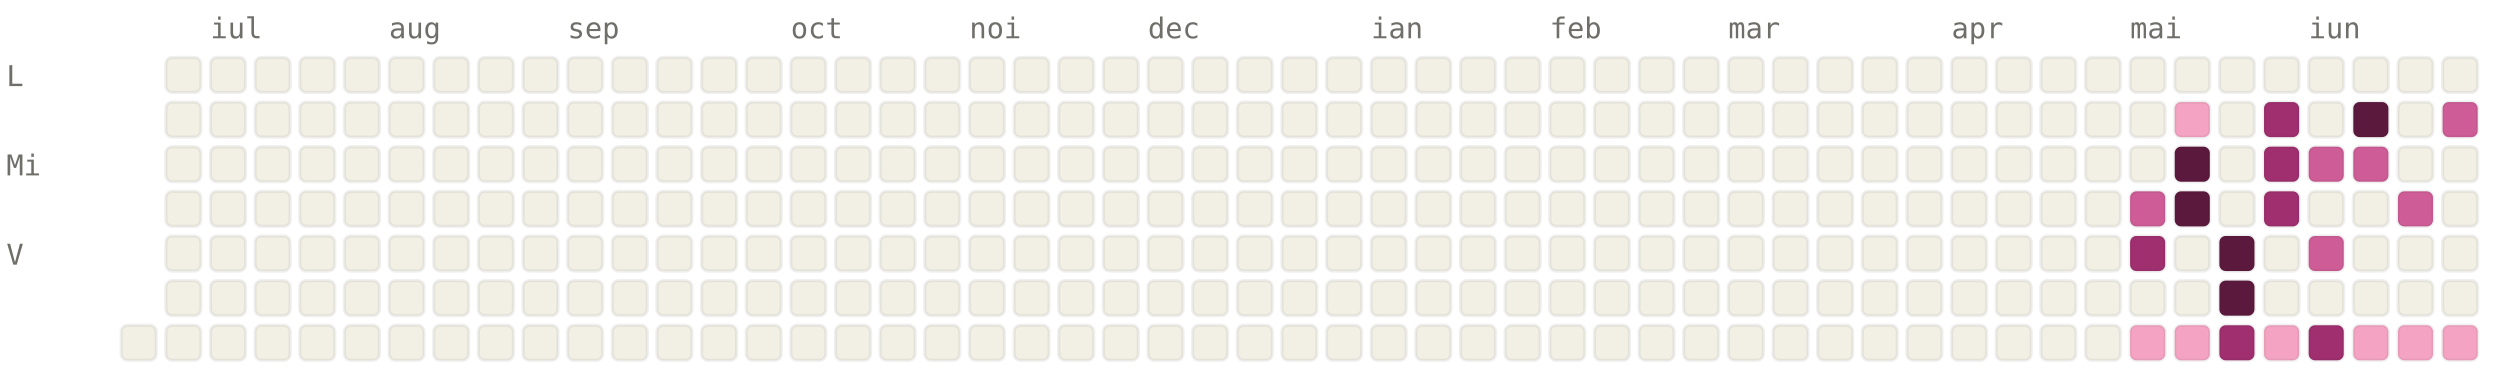
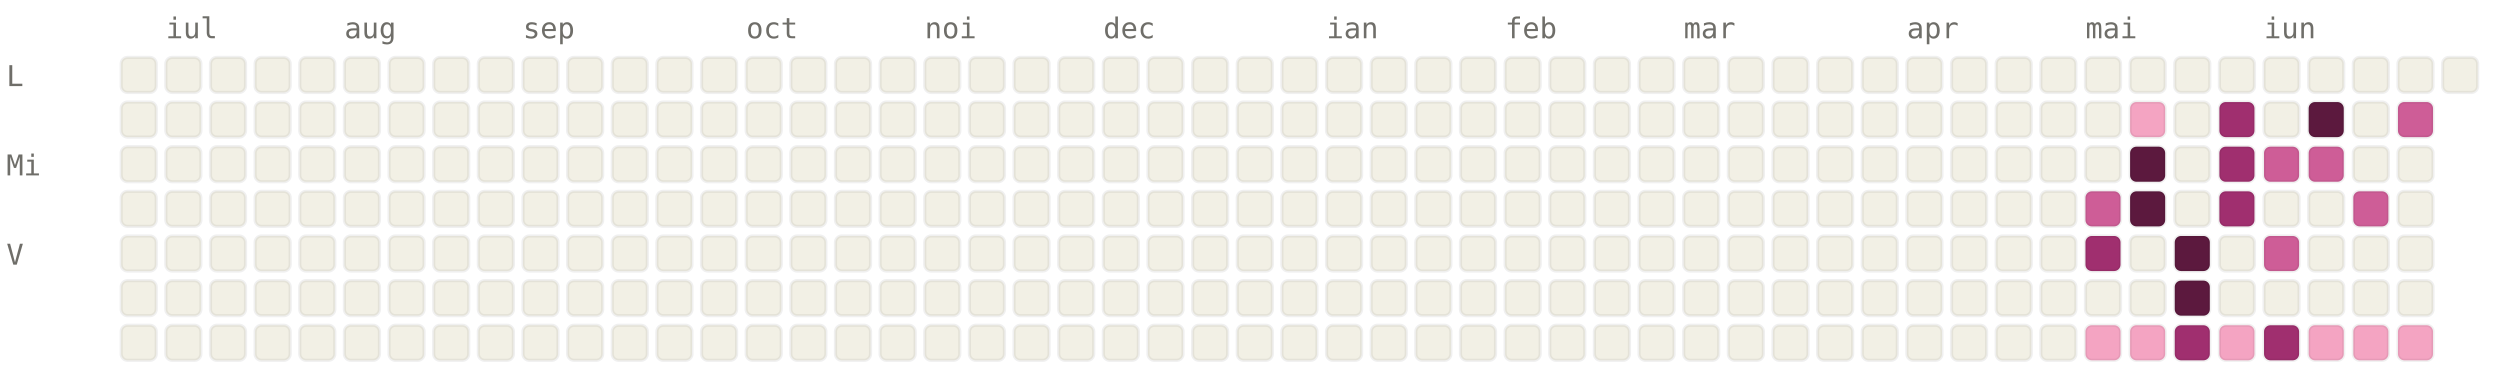
<svg xmlns="http://www.w3.org/2000/svg" viewBox="0 0 784 120" width="784" height="120" font-family="ui-monospace, SFMono-Regular, Menlo, monospace" font-size="9">
  <style>.l0{fill:#F2F0E5;stroke:rgba(0,0,0,0.06)}.l1{fill:#F4A4C2;stroke:rgba(0,0,0,0.06)}.l2{fill:#CE5D97;stroke:rgba(0,0,0,0.06)}.l3{fill:#A02F6F;stroke:rgba(0,0,0,0.06)}.l4{fill:#5C193E;stroke:rgba(0,0,0,0.06)}.lbl{fill:#6F6E69}@media (prefers-color-scheme: dark){.l0{fill:#1C1B1A;stroke:rgba(255,255,255,0.04)}.l1{fill:#451033;stroke:rgba(255,255,255,0.04)}.l2{fill:#751F4F;stroke:rgba(255,255,255,0.04)}.l3{fill:#CE5D97;stroke:rgba(255,255,255,0.04)}.l4{fill:#F4A4C2;stroke:rgba(255,255,255,0.04)}.lbl{fill:#878580}}</style>
-   <text x="66" y="12" class="lbl">iul</text>
-   <text x="122" y="12" class="lbl">aug</text>
-   <text x="178" y="12" class="lbl">sep</text>
-   <text x="248" y="12" class="lbl">oct</text>
-   <text x="304" y="12" class="lbl">noi</text>
-   <text x="360" y="12" class="lbl">dec</text>
-   <text x="430" y="12" class="lbl">ian</text>
-   <text x="486" y="12" class="lbl">feb</text>
-   <text x="542" y="12" class="lbl">mar</text>
-   <text x="612" y="12" class="lbl">apr</text>
-   <text x="668" y="12" class="lbl">mai</text>
-   <text x="724" y="12" class="lbl">iun</text>
+   <text x="52" y="12" class="lbl">iul</text>
+   <text x="108" y="12" class="lbl">aug</text>
+   <text x="164" y="12" class="lbl">sep</text>
+   <text x="234" y="12" class="lbl">oct</text>
+   <text x="290" y="12" class="lbl">noi</text>
+   <text x="346" y="12" class="lbl">dec</text>
+   <text x="416" y="12" class="lbl">ian</text>
+   <text x="472" y="12" class="lbl">feb</text>
+   <text x="528" y="12" class="lbl">mar</text>
+   <text x="598" y="12" class="lbl">apr</text>
+   <text x="654" y="12" class="lbl">mai</text>
+   <text x="710" y="12" class="lbl">iun</text>
  <text x="2" y="27" class="lbl">L</text>
  <text x="2" y="55" class="lbl">Mi</text>
  <text x="2" y="83" class="lbl">V</text>
+   <rect x="38" y="18" width="11" height="11" rx="2" ry="2" class="l0" />
+   <rect x="38" y="32" width="11" height="11" rx="2" ry="2" class="l0" />
+   <rect x="38" y="46" width="11" height="11" rx="2" ry="2" class="l0" />
+   <rect x="38" y="60" width="11" height="11" rx="2" ry="2" class="l0" />
+   <rect x="38" y="74" width="11" height="11" rx="2" ry="2" class="l0" />
+   <rect x="38" y="88" width="11" height="11" rx="2" ry="2" class="l0" />
  <rect x="38" y="102" width="11" height="11" rx="2" ry="2" class="l0" />
  <rect x="52" y="18" width="11" height="11" rx="2" ry="2" class="l0" />
  <rect x="52" y="32" width="11" height="11" rx="2" ry="2" class="l0" />
  <rect x="52" y="46" width="11" height="11" rx="2" ry="2" class="l0" />
  <rect x="52" y="60" width="11" height="11" rx="2" ry="2" class="l0" />
  <rect x="52" y="74" width="11" height="11" rx="2" ry="2" class="l0" />
  <rect x="52" y="88" width="11" height="11" rx="2" ry="2" class="l0" />
  <rect x="52" y="102" width="11" height="11" rx="2" ry="2" class="l0" />
  <rect x="66" y="18" width="11" height="11" rx="2" ry="2" class="l0" />
  <rect x="66" y="32" width="11" height="11" rx="2" ry="2" class="l0" />
  <rect x="66" y="46" width="11" height="11" rx="2" ry="2" class="l0" />
  <rect x="66" y="60" width="11" height="11" rx="2" ry="2" class="l0" />
  <rect x="66" y="74" width="11" height="11" rx="2" ry="2" class="l0" />
  <rect x="66" y="88" width="11" height="11" rx="2" ry="2" class="l0" />
  <rect x="66" y="102" width="11" height="11" rx="2" ry="2" class="l0" />
  <rect x="80" y="18" width="11" height="11" rx="2" ry="2" class="l0" />
  <rect x="80" y="32" width="11" height="11" rx="2" ry="2" class="l0" />
  <rect x="80" y="46" width="11" height="11" rx="2" ry="2" class="l0" />
  <rect x="80" y="60" width="11" height="11" rx="2" ry="2" class="l0" />
  <rect x="80" y="74" width="11" height="11" rx="2" ry="2" class="l0" />
  <rect x="80" y="88" width="11" height="11" rx="2" ry="2" class="l0" />
  <rect x="80" y="102" width="11" height="11" rx="2" ry="2" class="l0" />
  <rect x="94" y="18" width="11" height="11" rx="2" ry="2" class="l0" />
  <rect x="94" y="32" width="11" height="11" rx="2" ry="2" class="l0" />
  <rect x="94" y="46" width="11" height="11" rx="2" ry="2" class="l0" />
  <rect x="94" y="60" width="11" height="11" rx="2" ry="2" class="l0" />
  <rect x="94" y="74" width="11" height="11" rx="2" ry="2" class="l0" />
  <rect x="94" y="88" width="11" height="11" rx="2" ry="2" class="l0" />
  <rect x="94" y="102" width="11" height="11" rx="2" ry="2" class="l0" />
  <rect x="108" y="18" width="11" height="11" rx="2" ry="2" class="l0" />
  <rect x="108" y="32" width="11" height="11" rx="2" ry="2" class="l0" />
  <rect x="108" y="46" width="11" height="11" rx="2" ry="2" class="l0" />
  <rect x="108" y="60" width="11" height="11" rx="2" ry="2" class="l0" />
  <rect x="108" y="74" width="11" height="11" rx="2" ry="2" class="l0" />
  <rect x="108" y="88" width="11" height="11" rx="2" ry="2" class="l0" />
  <rect x="108" y="102" width="11" height="11" rx="2" ry="2" class="l0" />
  <rect x="122" y="18" width="11" height="11" rx="2" ry="2" class="l0" />
  <rect x="122" y="32" width="11" height="11" rx="2" ry="2" class="l0" />
  <rect x="122" y="46" width="11" height="11" rx="2" ry="2" class="l0" />
  <rect x="122" y="60" width="11" height="11" rx="2" ry="2" class="l0" />
  <rect x="122" y="74" width="11" height="11" rx="2" ry="2" class="l0" />
  <rect x="122" y="88" width="11" height="11" rx="2" ry="2" class="l0" />
  <rect x="122" y="102" width="11" height="11" rx="2" ry="2" class="l0" />
  <rect x="136" y="18" width="11" height="11" rx="2" ry="2" class="l0" />
  <rect x="136" y="32" width="11" height="11" rx="2" ry="2" class="l0" />
  <rect x="136" y="46" width="11" height="11" rx="2" ry="2" class="l0" />
  <rect x="136" y="60" width="11" height="11" rx="2" ry="2" class="l0" />
  <rect x="136" y="74" width="11" height="11" rx="2" ry="2" class="l0" />
  <rect x="136" y="88" width="11" height="11" rx="2" ry="2" class="l0" />
  <rect x="136" y="102" width="11" height="11" rx="2" ry="2" class="l0" />
  <rect x="150" y="18" width="11" height="11" rx="2" ry="2" class="l0" />
  <rect x="150" y="32" width="11" height="11" rx="2" ry="2" class="l0" />
  <rect x="150" y="46" width="11" height="11" rx="2" ry="2" class="l0" />
  <rect x="150" y="60" width="11" height="11" rx="2" ry="2" class="l0" />
  <rect x="150" y="74" width="11" height="11" rx="2" ry="2" class="l0" />
  <rect x="150" y="88" width="11" height="11" rx="2" ry="2" class="l0" />
  <rect x="150" y="102" width="11" height="11" rx="2" ry="2" class="l0" />
  <rect x="164" y="18" width="11" height="11" rx="2" ry="2" class="l0" />
  <rect x="164" y="32" width="11" height="11" rx="2" ry="2" class="l0" />
  <rect x="164" y="46" width="11" height="11" rx="2" ry="2" class="l0" />
  <rect x="164" y="60" width="11" height="11" rx="2" ry="2" class="l0" />
  <rect x="164" y="74" width="11" height="11" rx="2" ry="2" class="l0" />
  <rect x="164" y="88" width="11" height="11" rx="2" ry="2" class="l0" />
  <rect x="164" y="102" width="11" height="11" rx="2" ry="2" class="l0" />
  <rect x="178" y="18" width="11" height="11" rx="2" ry="2" class="l0" />
  <rect x="178" y="32" width="11" height="11" rx="2" ry="2" class="l0" />
  <rect x="178" y="46" width="11" height="11" rx="2" ry="2" class="l0" />
  <rect x="178" y="60" width="11" height="11" rx="2" ry="2" class="l0" />
  <rect x="178" y="74" width="11" height="11" rx="2" ry="2" class="l0" />
  <rect x="178" y="88" width="11" height="11" rx="2" ry="2" class="l0" />
  <rect x="178" y="102" width="11" height="11" rx="2" ry="2" class="l0" />
  <rect x="192" y="18" width="11" height="11" rx="2" ry="2" class="l0" />
  <rect x="192" y="32" width="11" height="11" rx="2" ry="2" class="l0" />
  <rect x="192" y="46" width="11" height="11" rx="2" ry="2" class="l0" />
  <rect x="192" y="60" width="11" height="11" rx="2" ry="2" class="l0" />
  <rect x="192" y="74" width="11" height="11" rx="2" ry="2" class="l0" />
  <rect x="192" y="88" width="11" height="11" rx="2" ry="2" class="l0" />
  <rect x="192" y="102" width="11" height="11" rx="2" ry="2" class="l0" />
  <rect x="206" y="18" width="11" height="11" rx="2" ry="2" class="l0" />
  <rect x="206" y="32" width="11" height="11" rx="2" ry="2" class="l0" />
  <rect x="206" y="46" width="11" height="11" rx="2" ry="2" class="l0" />
  <rect x="206" y="60" width="11" height="11" rx="2" ry="2" class="l0" />
  <rect x="206" y="74" width="11" height="11" rx="2" ry="2" class="l0" />
  <rect x="206" y="88" width="11" height="11" rx="2" ry="2" class="l0" />
  <rect x="206" y="102" width="11" height="11" rx="2" ry="2" class="l0" />
  <rect x="220" y="18" width="11" height="11" rx="2" ry="2" class="l0" />
  <rect x="220" y="32" width="11" height="11" rx="2" ry="2" class="l0" />
  <rect x="220" y="46" width="11" height="11" rx="2" ry="2" class="l0" />
  <rect x="220" y="60" width="11" height="11" rx="2" ry="2" class="l0" />
  <rect x="220" y="74" width="11" height="11" rx="2" ry="2" class="l0" />
  <rect x="220" y="88" width="11" height="11" rx="2" ry="2" class="l0" />
  <rect x="220" y="102" width="11" height="11" rx="2" ry="2" class="l0" />
  <rect x="234" y="18" width="11" height="11" rx="2" ry="2" class="l0" />
  <rect x="234" y="32" width="11" height="11" rx="2" ry="2" class="l0" />
  <rect x="234" y="46" width="11" height="11" rx="2" ry="2" class="l0" />
  <rect x="234" y="60" width="11" height="11" rx="2" ry="2" class="l0" />
  <rect x="234" y="74" width="11" height="11" rx="2" ry="2" class="l0" />
  <rect x="234" y="88" width="11" height="11" rx="2" ry="2" class="l0" />
  <rect x="234" y="102" width="11" height="11" rx="2" ry="2" class="l0" />
  <rect x="248" y="18" width="11" height="11" rx="2" ry="2" class="l0" />
  <rect x="248" y="32" width="11" height="11" rx="2" ry="2" class="l0" />
  <rect x="248" y="46" width="11" height="11" rx="2" ry="2" class="l0" />
  <rect x="248" y="60" width="11" height="11" rx="2" ry="2" class="l0" />
  <rect x="248" y="74" width="11" height="11" rx="2" ry="2" class="l0" />
  <rect x="248" y="88" width="11" height="11" rx="2" ry="2" class="l0" />
  <rect x="248" y="102" width="11" height="11" rx="2" ry="2" class="l0" />
  <rect x="262" y="18" width="11" height="11" rx="2" ry="2" class="l0" />
  <rect x="262" y="32" width="11" height="11" rx="2" ry="2" class="l0" />
  <rect x="262" y="46" width="11" height="11" rx="2" ry="2" class="l0" />
  <rect x="262" y="60" width="11" height="11" rx="2" ry="2" class="l0" />
  <rect x="262" y="74" width="11" height="11" rx="2" ry="2" class="l0" />
  <rect x="262" y="88" width="11" height="11" rx="2" ry="2" class="l0" />
  <rect x="262" y="102" width="11" height="11" rx="2" ry="2" class="l0" />
  <rect x="276" y="18" width="11" height="11" rx="2" ry="2" class="l0" />
  <rect x="276" y="32" width="11" height="11" rx="2" ry="2" class="l0" />
  <rect x="276" y="46" width="11" height="11" rx="2" ry="2" class="l0" />
  <rect x="276" y="60" width="11" height="11" rx="2" ry="2" class="l0" />
  <rect x="276" y="74" width="11" height="11" rx="2" ry="2" class="l0" />
  <rect x="276" y="88" width="11" height="11" rx="2" ry="2" class="l0" />
  <rect x="276" y="102" width="11" height="11" rx="2" ry="2" class="l0" />
  <rect x="290" y="18" width="11" height="11" rx="2" ry="2" class="l0" />
  <rect x="290" y="32" width="11" height="11" rx="2" ry="2" class="l0" />
  <rect x="290" y="46" width="11" height="11" rx="2" ry="2" class="l0" />
  <rect x="290" y="60" width="11" height="11" rx="2" ry="2" class="l0" />
  <rect x="290" y="74" width="11" height="11" rx="2" ry="2" class="l0" />
  <rect x="290" y="88" width="11" height="11" rx="2" ry="2" class="l0" />
  <rect x="290" y="102" width="11" height="11" rx="2" ry="2" class="l0" />
  <rect x="304" y="18" width="11" height="11" rx="2" ry="2" class="l0" />
  <rect x="304" y="32" width="11" height="11" rx="2" ry="2" class="l0" />
  <rect x="304" y="46" width="11" height="11" rx="2" ry="2" class="l0" />
  <rect x="304" y="60" width="11" height="11" rx="2" ry="2" class="l0" />
  <rect x="304" y="74" width="11" height="11" rx="2" ry="2" class="l0" />
  <rect x="304" y="88" width="11" height="11" rx="2" ry="2" class="l0" />
  <rect x="304" y="102" width="11" height="11" rx="2" ry="2" class="l0" />
  <rect x="318" y="18" width="11" height="11" rx="2" ry="2" class="l0" />
  <rect x="318" y="32" width="11" height="11" rx="2" ry="2" class="l0" />
  <rect x="318" y="46" width="11" height="11" rx="2" ry="2" class="l0" />
  <rect x="318" y="60" width="11" height="11" rx="2" ry="2" class="l0" />
  <rect x="318" y="74" width="11" height="11" rx="2" ry="2" class="l0" />
  <rect x="318" y="88" width="11" height="11" rx="2" ry="2" class="l0" />
  <rect x="318" y="102" width="11" height="11" rx="2" ry="2" class="l0" />
  <rect x="332" y="18" width="11" height="11" rx="2" ry="2" class="l0" />
  <rect x="332" y="32" width="11" height="11" rx="2" ry="2" class="l0" />
  <rect x="332" y="46" width="11" height="11" rx="2" ry="2" class="l0" />
  <rect x="332" y="60" width="11" height="11" rx="2" ry="2" class="l0" />
  <rect x="332" y="74" width="11" height="11" rx="2" ry="2" class="l0" />
  <rect x="332" y="88" width="11" height="11" rx="2" ry="2" class="l0" />
  <rect x="332" y="102" width="11" height="11" rx="2" ry="2" class="l0" />
  <rect x="346" y="18" width="11" height="11" rx="2" ry="2" class="l0" />
  <rect x="346" y="32" width="11" height="11" rx="2" ry="2" class="l0" />
  <rect x="346" y="46" width="11" height="11" rx="2" ry="2" class="l0" />
  <rect x="346" y="60" width="11" height="11" rx="2" ry="2" class="l0" />
  <rect x="346" y="74" width="11" height="11" rx="2" ry="2" class="l0" />
  <rect x="346" y="88" width="11" height="11" rx="2" ry="2" class="l0" />
  <rect x="346" y="102" width="11" height="11" rx="2" ry="2" class="l0" />
  <rect x="360" y="18" width="11" height="11" rx="2" ry="2" class="l0" />
  <rect x="360" y="32" width="11" height="11" rx="2" ry="2" class="l0" />
  <rect x="360" y="46" width="11" height="11" rx="2" ry="2" class="l0" />
  <rect x="360" y="60" width="11" height="11" rx="2" ry="2" class="l0" />
  <rect x="360" y="74" width="11" height="11" rx="2" ry="2" class="l0" />
  <rect x="360" y="88" width="11" height="11" rx="2" ry="2" class="l0" />
  <rect x="360" y="102" width="11" height="11" rx="2" ry="2" class="l0" />
  <rect x="374" y="18" width="11" height="11" rx="2" ry="2" class="l0" />
  <rect x="374" y="32" width="11" height="11" rx="2" ry="2" class="l0" />
  <rect x="374" y="46" width="11" height="11" rx="2" ry="2" class="l0" />
  <rect x="374" y="60" width="11" height="11" rx="2" ry="2" class="l0" />
  <rect x="374" y="74" width="11" height="11" rx="2" ry="2" class="l0" />
  <rect x="374" y="88" width="11" height="11" rx="2" ry="2" class="l0" />
  <rect x="374" y="102" width="11" height="11" rx="2" ry="2" class="l0" />
  <rect x="388" y="18" width="11" height="11" rx="2" ry="2" class="l0" />
  <rect x="388" y="32" width="11" height="11" rx="2" ry="2" class="l0" />
  <rect x="388" y="46" width="11" height="11" rx="2" ry="2" class="l0" />
  <rect x="388" y="60" width="11" height="11" rx="2" ry="2" class="l0" />
  <rect x="388" y="74" width="11" height="11" rx="2" ry="2" class="l0" />
  <rect x="388" y="88" width="11" height="11" rx="2" ry="2" class="l0" />
  <rect x="388" y="102" width="11" height="11" rx="2" ry="2" class="l0" />
  <rect x="402" y="18" width="11" height="11" rx="2" ry="2" class="l0" />
  <rect x="402" y="32" width="11" height="11" rx="2" ry="2" class="l0" />
  <rect x="402" y="46" width="11" height="11" rx="2" ry="2" class="l0" />
  <rect x="402" y="60" width="11" height="11" rx="2" ry="2" class="l0" />
  <rect x="402" y="74" width="11" height="11" rx="2" ry="2" class="l0" />
  <rect x="402" y="88" width="11" height="11" rx="2" ry="2" class="l0" />
  <rect x="402" y="102" width="11" height="11" rx="2" ry="2" class="l0" />
  <rect x="416" y="18" width="11" height="11" rx="2" ry="2" class="l0" />
  <rect x="416" y="32" width="11" height="11" rx="2" ry="2" class="l0" />
  <rect x="416" y="46" width="11" height="11" rx="2" ry="2" class="l0" />
  <rect x="416" y="60" width="11" height="11" rx="2" ry="2" class="l0" />
  <rect x="416" y="74" width="11" height="11" rx="2" ry="2" class="l0" />
  <rect x="416" y="88" width="11" height="11" rx="2" ry="2" class="l0" />
  <rect x="416" y="102" width="11" height="11" rx="2" ry="2" class="l0" />
  <rect x="430" y="18" width="11" height="11" rx="2" ry="2" class="l0" />
  <rect x="430" y="32" width="11" height="11" rx="2" ry="2" class="l0" />
  <rect x="430" y="46" width="11" height="11" rx="2" ry="2" class="l0" />
  <rect x="430" y="60" width="11" height="11" rx="2" ry="2" class="l0" />
  <rect x="430" y="74" width="11" height="11" rx="2" ry="2" class="l0" />
  <rect x="430" y="88" width="11" height="11" rx="2" ry="2" class="l0" />
  <rect x="430" y="102" width="11" height="11" rx="2" ry="2" class="l0" />
  <rect x="444" y="18" width="11" height="11" rx="2" ry="2" class="l0" />
  <rect x="444" y="32" width="11" height="11" rx="2" ry="2" class="l0" />
  <rect x="444" y="46" width="11" height="11" rx="2" ry="2" class="l0" />
  <rect x="444" y="60" width="11" height="11" rx="2" ry="2" class="l0" />
  <rect x="444" y="74" width="11" height="11" rx="2" ry="2" class="l0" />
  <rect x="444" y="88" width="11" height="11" rx="2" ry="2" class="l0" />
  <rect x="444" y="102" width="11" height="11" rx="2" ry="2" class="l0" />
  <rect x="458" y="18" width="11" height="11" rx="2" ry="2" class="l0" />
  <rect x="458" y="32" width="11" height="11" rx="2" ry="2" class="l0" />
  <rect x="458" y="46" width="11" height="11" rx="2" ry="2" class="l0" />
  <rect x="458" y="60" width="11" height="11" rx="2" ry="2" class="l0" />
  <rect x="458" y="74" width="11" height="11" rx="2" ry="2" class="l0" />
  <rect x="458" y="88" width="11" height="11" rx="2" ry="2" class="l0" />
  <rect x="458" y="102" width="11" height="11" rx="2" ry="2" class="l0" />
  <rect x="472" y="18" width="11" height="11" rx="2" ry="2" class="l0" />
  <rect x="472" y="32" width="11" height="11" rx="2" ry="2" class="l0" />
  <rect x="472" y="46" width="11" height="11" rx="2" ry="2" class="l0" />
  <rect x="472" y="60" width="11" height="11" rx="2" ry="2" class="l0" />
  <rect x="472" y="74" width="11" height="11" rx="2" ry="2" class="l0" />
  <rect x="472" y="88" width="11" height="11" rx="2" ry="2" class="l0" />
  <rect x="472" y="102" width="11" height="11" rx="2" ry="2" class="l0" />
  <rect x="486" y="18" width="11" height="11" rx="2" ry="2" class="l0" />
  <rect x="486" y="32" width="11" height="11" rx="2" ry="2" class="l0" />
  <rect x="486" y="46" width="11" height="11" rx="2" ry="2" class="l0" />
  <rect x="486" y="60" width="11" height="11" rx="2" ry="2" class="l0" />
  <rect x="486" y="74" width="11" height="11" rx="2" ry="2" class="l0" />
  <rect x="486" y="88" width="11" height="11" rx="2" ry="2" class="l0" />
  <rect x="486" y="102" width="11" height="11" rx="2" ry="2" class="l0" />
  <rect x="500" y="18" width="11" height="11" rx="2" ry="2" class="l0" />
  <rect x="500" y="32" width="11" height="11" rx="2" ry="2" class="l0" />
  <rect x="500" y="46" width="11" height="11" rx="2" ry="2" class="l0" />
  <rect x="500" y="60" width="11" height="11" rx="2" ry="2" class="l0" />
  <rect x="500" y="74" width="11" height="11" rx="2" ry="2" class="l0" />
  <rect x="500" y="88" width="11" height="11" rx="2" ry="2" class="l0" />
  <rect x="500" y="102" width="11" height="11" rx="2" ry="2" class="l0" />
  <rect x="514" y="18" width="11" height="11" rx="2" ry="2" class="l0" />
  <rect x="514" y="32" width="11" height="11" rx="2" ry="2" class="l0" />
  <rect x="514" y="46" width="11" height="11" rx="2" ry="2" class="l0" />
  <rect x="514" y="60" width="11" height="11" rx="2" ry="2" class="l0" />
  <rect x="514" y="74" width="11" height="11" rx="2" ry="2" class="l0" />
  <rect x="514" y="88" width="11" height="11" rx="2" ry="2" class="l0" />
  <rect x="514" y="102" width="11" height="11" rx="2" ry="2" class="l0" />
  <rect x="528" y="18" width="11" height="11" rx="2" ry="2" class="l0" />
  <rect x="528" y="32" width="11" height="11" rx="2" ry="2" class="l0" />
  <rect x="528" y="46" width="11" height="11" rx="2" ry="2" class="l0" />
  <rect x="528" y="60" width="11" height="11" rx="2" ry="2" class="l0" />
  <rect x="528" y="74" width="11" height="11" rx="2" ry="2" class="l0" />
  <rect x="528" y="88" width="11" height="11" rx="2" ry="2" class="l0" />
  <rect x="528" y="102" width="11" height="11" rx="2" ry="2" class="l0" />
  <rect x="542" y="18" width="11" height="11" rx="2" ry="2" class="l0" />
  <rect x="542" y="32" width="11" height="11" rx="2" ry="2" class="l0" />
  <rect x="542" y="46" width="11" height="11" rx="2" ry="2" class="l0" />
  <rect x="542" y="60" width="11" height="11" rx="2" ry="2" class="l0" />
  <rect x="542" y="74" width="11" height="11" rx="2" ry="2" class="l0" />
  <rect x="542" y="88" width="11" height="11" rx="2" ry="2" class="l0" />
  <rect x="542" y="102" width="11" height="11" rx="2" ry="2" class="l0" />
  <rect x="556" y="18" width="11" height="11" rx="2" ry="2" class="l0" />
  <rect x="556" y="32" width="11" height="11" rx="2" ry="2" class="l0" />
  <rect x="556" y="46" width="11" height="11" rx="2" ry="2" class="l0" />
  <rect x="556" y="60" width="11" height="11" rx="2" ry="2" class="l0" />
  <rect x="556" y="74" width="11" height="11" rx="2" ry="2" class="l0" />
  <rect x="556" y="88" width="11" height="11" rx="2" ry="2" class="l0" />
  <rect x="556" y="102" width="11" height="11" rx="2" ry="2" class="l0" />
  <rect x="570" y="18" width="11" height="11" rx="2" ry="2" class="l0" />
  <rect x="570" y="32" width="11" height="11" rx="2" ry="2" class="l0" />
  <rect x="570" y="46" width="11" height="11" rx="2" ry="2" class="l0" />
  <rect x="570" y="60" width="11" height="11" rx="2" ry="2" class="l0" />
  <rect x="570" y="74" width="11" height="11" rx="2" ry="2" class="l0" />
  <rect x="570" y="88" width="11" height="11" rx="2" ry="2" class="l0" />
  <rect x="570" y="102" width="11" height="11" rx="2" ry="2" class="l0" />
  <rect x="584" y="18" width="11" height="11" rx="2" ry="2" class="l0" />
  <rect x="584" y="32" width="11" height="11" rx="2" ry="2" class="l0" />
  <rect x="584" y="46" width="11" height="11" rx="2" ry="2" class="l0" />
  <rect x="584" y="60" width="11" height="11" rx="2" ry="2" class="l0" />
  <rect x="584" y="74" width="11" height="11" rx="2" ry="2" class="l0" />
  <rect x="584" y="88" width="11" height="11" rx="2" ry="2" class="l0" />
  <rect x="584" y="102" width="11" height="11" rx="2" ry="2" class="l0" />
  <rect x="598" y="18" width="11" height="11" rx="2" ry="2" class="l0" />
  <rect x="598" y="32" width="11" height="11" rx="2" ry="2" class="l0" />
  <rect x="598" y="46" width="11" height="11" rx="2" ry="2" class="l0" />
  <rect x="598" y="60" width="11" height="11" rx="2" ry="2" class="l0" />
  <rect x="598" y="74" width="11" height="11" rx="2" ry="2" class="l0" />
  <rect x="598" y="88" width="11" height="11" rx="2" ry="2" class="l0" />
  <rect x="598" y="102" width="11" height="11" rx="2" ry="2" class="l0" />
  <rect x="612" y="18" width="11" height="11" rx="2" ry="2" class="l0" />
  <rect x="612" y="32" width="11" height="11" rx="2" ry="2" class="l0" />
  <rect x="612" y="46" width="11" height="11" rx="2" ry="2" class="l0" />
  <rect x="612" y="60" width="11" height="11" rx="2" ry="2" class="l0" />
  <rect x="612" y="74" width="11" height="11" rx="2" ry="2" class="l0" />
  <rect x="612" y="88" width="11" height="11" rx="2" ry="2" class="l0" />
  <rect x="612" y="102" width="11" height="11" rx="2" ry="2" class="l0" />
  <rect x="626" y="18" width="11" height="11" rx="2" ry="2" class="l0" />
  <rect x="626" y="32" width="11" height="11" rx="2" ry="2" class="l0" />
  <rect x="626" y="46" width="11" height="11" rx="2" ry="2" class="l0" />
  <rect x="626" y="60" width="11" height="11" rx="2" ry="2" class="l0" />
  <rect x="626" y="74" width="11" height="11" rx="2" ry="2" class="l0" />
  <rect x="626" y="88" width="11" height="11" rx="2" ry="2" class="l0" />
  <rect x="626" y="102" width="11" height="11" rx="2" ry="2" class="l0" />
  <rect x="640" y="18" width="11" height="11" rx="2" ry="2" class="l0" />
  <rect x="640" y="32" width="11" height="11" rx="2" ry="2" class="l0" />
  <rect x="640" y="46" width="11" height="11" rx="2" ry="2" class="l0" />
  <rect x="640" y="60" width="11" height="11" rx="2" ry="2" class="l0" />
  <rect x="640" y="74" width="11" height="11" rx="2" ry="2" class="l0" />
  <rect x="640" y="88" width="11" height="11" rx="2" ry="2" class="l0" />
  <rect x="640" y="102" width="11" height="11" rx="2" ry="2" class="l0" />
  <rect x="654" y="18" width="11" height="11" rx="2" ry="2" class="l0" />
  <rect x="654" y="32" width="11" height="11" rx="2" ry="2" class="l0" />
  <rect x="654" y="46" width="11" height="11" rx="2" ry="2" class="l0" />
-   <rect x="654" y="60" width="11" height="11" rx="2" ry="2" class="l0" />
-   <rect x="654" y="74" width="11" height="11" rx="2" ry="2" class="l0" />
+   <rect x="654" y="60" width="11" height="11" rx="2" ry="2" class="l2" />
+   <rect x="654" y="74" width="11" height="11" rx="2" ry="2" class="l3" />
  <rect x="654" y="88" width="11" height="11" rx="2" ry="2" class="l0" />
-   <rect x="654" y="102" width="11" height="11" rx="2" ry="2" class="l0" />
+   <rect x="654" y="102" width="11" height="11" rx="2" ry="2" class="l1" />
  <rect x="668" y="18" width="11" height="11" rx="2" ry="2" class="l0" />
-   <rect x="668" y="32" width="11" height="11" rx="2" ry="2" class="l0" />
-   <rect x="668" y="46" width="11" height="11" rx="2" ry="2" class="l0" />
-   <rect x="668" y="60" width="11" height="11" rx="2" ry="2" class="l2" />
-   <rect x="668" y="74" width="11" height="11" rx="2" ry="2" class="l3" />
+   <rect x="668" y="32" width="11" height="11" rx="2" ry="2" class="l1" />
+   <rect x="668" y="46" width="11" height="11" rx="2" ry="2" class="l4" />
+   <rect x="668" y="60" width="11" height="11" rx="2" ry="2" class="l4" />
+   <rect x="668" y="74" width="11" height="11" rx="2" ry="2" class="l0" />
  <rect x="668" y="88" width="11" height="11" rx="2" ry="2" class="l0" />
  <rect x="668" y="102" width="11" height="11" rx="2" ry="2" class="l1" />
  <rect x="682" y="18" width="11" height="11" rx="2" ry="2" class="l0" />
-   <rect x="682" y="32" width="11" height="11" rx="2" ry="2" class="l1" />
-   <rect x="682" y="46" width="11" height="11" rx="2" ry="2" class="l4" />
-   <rect x="682" y="60" width="11" height="11" rx="2" ry="2" class="l4" />
-   <rect x="682" y="74" width="11" height="11" rx="2" ry="2" class="l0" />
-   <rect x="682" y="88" width="11" height="11" rx="2" ry="2" class="l0" />
-   <rect x="682" y="102" width="11" height="11" rx="2" ry="2" class="l1" />
+   <rect x="682" y="32" width="11" height="11" rx="2" ry="2" class="l0" />
+   <rect x="682" y="46" width="11" height="11" rx="2" ry="2" class="l0" />
+   <rect x="682" y="60" width="11" height="11" rx="2" ry="2" class="l0" />
+   <rect x="682" y="74" width="11" height="11" rx="2" ry="2" class="l4" />
+   <rect x="682" y="88" width="11" height="11" rx="2" ry="2" class="l4" />
+   <rect x="682" y="102" width="11" height="11" rx="2" ry="2" class="l3" />
  <rect x="696" y="18" width="11" height="11" rx="2" ry="2" class="l0" />
-   <rect x="696" y="32" width="11" height="11" rx="2" ry="2" class="l0" />
-   <rect x="696" y="46" width="11" height="11" rx="2" ry="2" class="l0" />
-   <rect x="696" y="60" width="11" height="11" rx="2" ry="2" class="l0" />
-   <rect x="696" y="74" width="11" height="11" rx="2" ry="2" class="l4" />
-   <rect x="696" y="88" width="11" height="11" rx="2" ry="2" class="l4" />
-   <rect x="696" y="102" width="11" height="11" rx="2" ry="2" class="l3" />
+   <rect x="696" y="32" width="11" height="11" rx="2" ry="2" class="l3" />
+   <rect x="696" y="46" width="11" height="11" rx="2" ry="2" class="l3" />
+   <rect x="696" y="60" width="11" height="11" rx="2" ry="2" class="l3" />
+   <rect x="696" y="74" width="11" height="11" rx="2" ry="2" class="l0" />
+   <rect x="696" y="88" width="11" height="11" rx="2" ry="2" class="l0" />
+   <rect x="696" y="102" width="11" height="11" rx="2" ry="2" class="l1" />
  <rect x="710" y="18" width="11" height="11" rx="2" ry="2" class="l0" />
-   <rect x="710" y="32" width="11" height="11" rx="2" ry="2" class="l3" />
-   <rect x="710" y="46" width="11" height="11" rx="2" ry="2" class="l3" />
-   <rect x="710" y="60" width="11" height="11" rx="2" ry="2" class="l3" />
-   <rect x="710" y="74" width="11" height="11" rx="2" ry="2" class="l0" />
+   <rect x="710" y="32" width="11" height="11" rx="2" ry="2" class="l0" />
+   <rect x="710" y="46" width="11" height="11" rx="2" ry="2" class="l2" />
+   <rect x="710" y="60" width="11" height="11" rx="2" ry="2" class="l0" />
+   <rect x="710" y="74" width="11" height="11" rx="2" ry="2" class="l2" />
  <rect x="710" y="88" width="11" height="11" rx="2" ry="2" class="l0" />
-   <rect x="710" y="102" width="11" height="11" rx="2" ry="2" class="l1" />
+   <rect x="710" y="102" width="11" height="11" rx="2" ry="2" class="l3" />
  <rect x="724" y="18" width="11" height="11" rx="2" ry="2" class="l0" />
-   <rect x="724" y="32" width="11" height="11" rx="2" ry="2" class="l0" />
+   <rect x="724" y="32" width="11" height="11" rx="2" ry="2" class="l4" />
  <rect x="724" y="46" width="11" height="11" rx="2" ry="2" class="l2" />
  <rect x="724" y="60" width="11" height="11" rx="2" ry="2" class="l0" />
-   <rect x="724" y="74" width="11" height="11" rx="2" ry="2" class="l2" />
+   <rect x="724" y="74" width="11" height="11" rx="2" ry="2" class="l0" />
  <rect x="724" y="88" width="11" height="11" rx="2" ry="2" class="l0" />
-   <rect x="724" y="102" width="11" height="11" rx="2" ry="2" class="l3" />
+   <rect x="724" y="102" width="11" height="11" rx="2" ry="2" class="l1" />
  <rect x="738" y="18" width="11" height="11" rx="2" ry="2" class="l0" />
-   <rect x="738" y="32" width="11" height="11" rx="2" ry="2" class="l4" />
-   <rect x="738" y="46" width="11" height="11" rx="2" ry="2" class="l2" />
-   <rect x="738" y="60" width="11" height="11" rx="2" ry="2" class="l0" />
+   <rect x="738" y="32" width="11" height="11" rx="2" ry="2" class="l0" />
+   <rect x="738" y="46" width="11" height="11" rx="2" ry="2" class="l0" />
+   <rect x="738" y="60" width="11" height="11" rx="2" ry="2" class="l2" />
  <rect x="738" y="74" width="11" height="11" rx="2" ry="2" class="l0" />
  <rect x="738" y="88" width="11" height="11" rx="2" ry="2" class="l0" />
  <rect x="738" y="102" width="11" height="11" rx="2" ry="2" class="l1" />
  <rect x="752" y="18" width="11" height="11" rx="2" ry="2" class="l0" />
-   <rect x="752" y="32" width="11" height="11" rx="2" ry="2" class="l0" />
+   <rect x="752" y="32" width="11" height="11" rx="2" ry="2" class="l2" />
  <rect x="752" y="46" width="11" height="11" rx="2" ry="2" class="l0" />
-   <rect x="752" y="60" width="11" height="11" rx="2" ry="2" class="l2" />
+   <rect x="752" y="60" width="11" height="11" rx="2" ry="2" class="l0" />
  <rect x="752" y="74" width="11" height="11" rx="2" ry="2" class="l0" />
  <rect x="752" y="88" width="11" height="11" rx="2" ry="2" class="l0" />
  <rect x="752" y="102" width="11" height="11" rx="2" ry="2" class="l1" />
  <rect x="766" y="18" width="11" height="11" rx="2" ry="2" class="l0" />
-   <rect x="766" y="32" width="11" height="11" rx="2" ry="2" class="l2" />
-   <rect x="766" y="46" width="11" height="11" rx="2" ry="2" class="l0" />
-   <rect x="766" y="60" width="11" height="11" rx="2" ry="2" class="l0" />
-   <rect x="766" y="74" width="11" height="11" rx="2" ry="2" class="l0" />
-   <rect x="766" y="88" width="11" height="11" rx="2" ry="2" class="l0" />
-   <rect x="766" y="102" width="11" height="11" rx="2" ry="2" class="l1" />
</svg>
